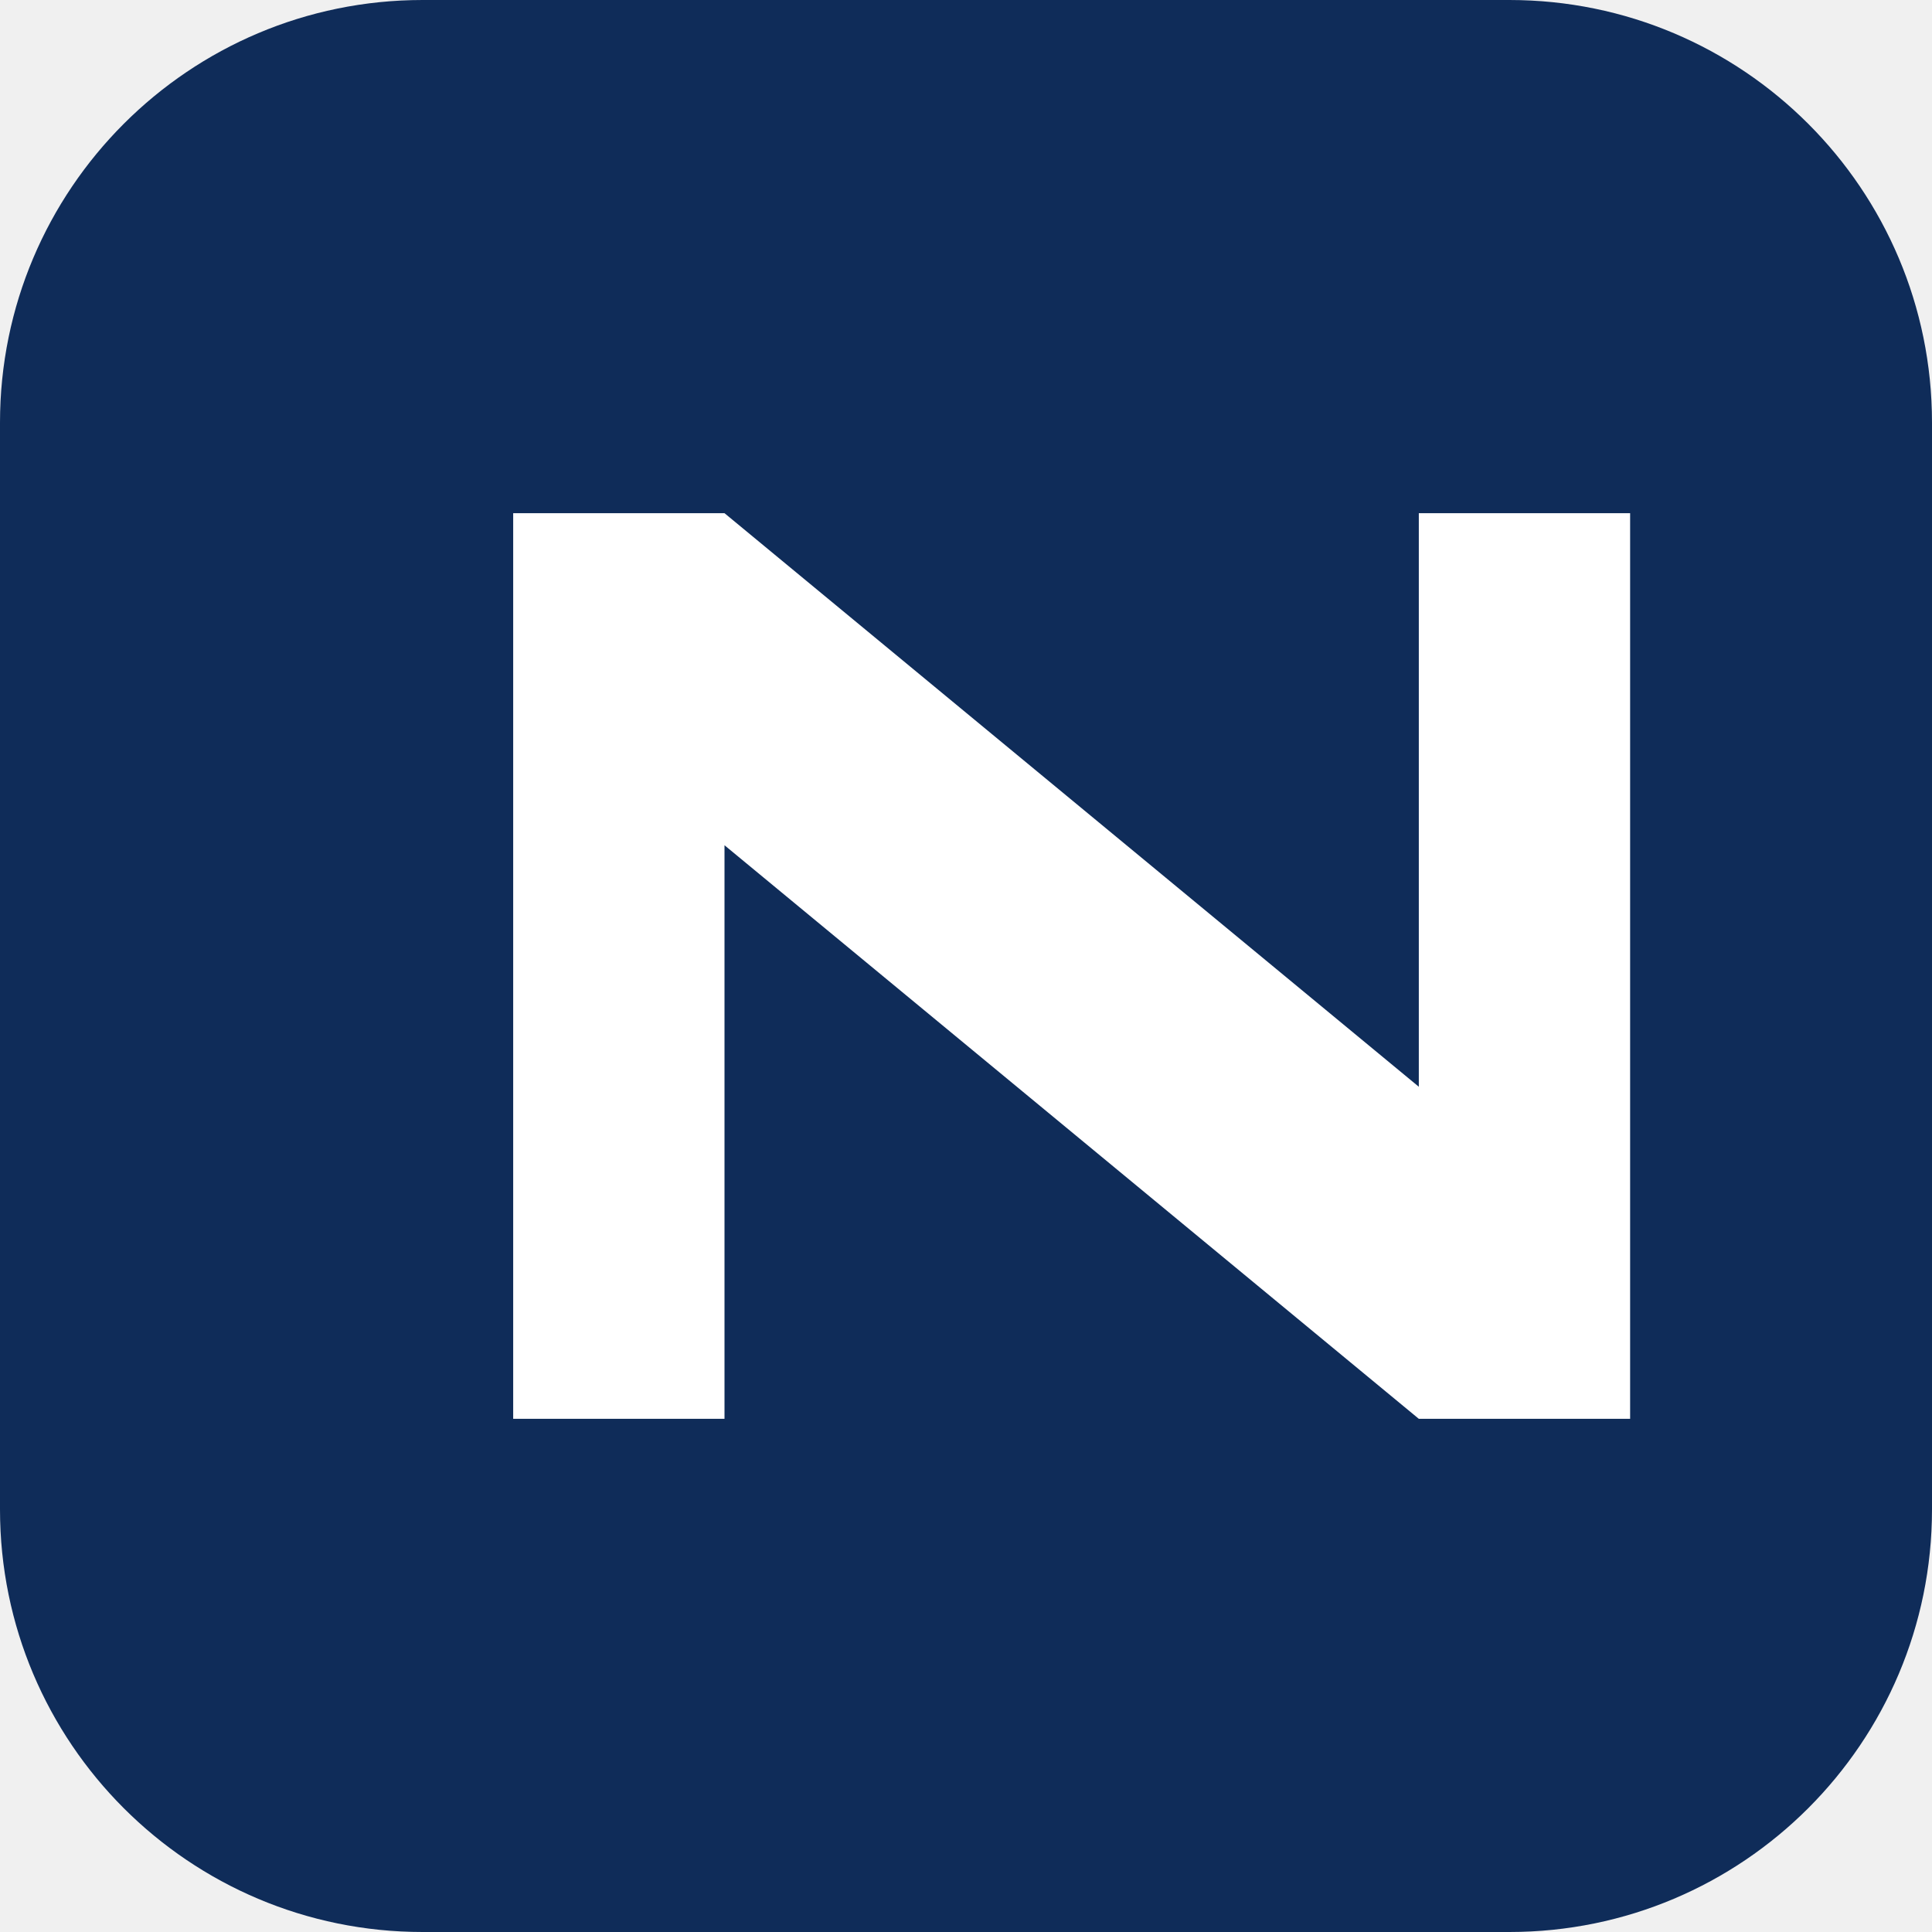
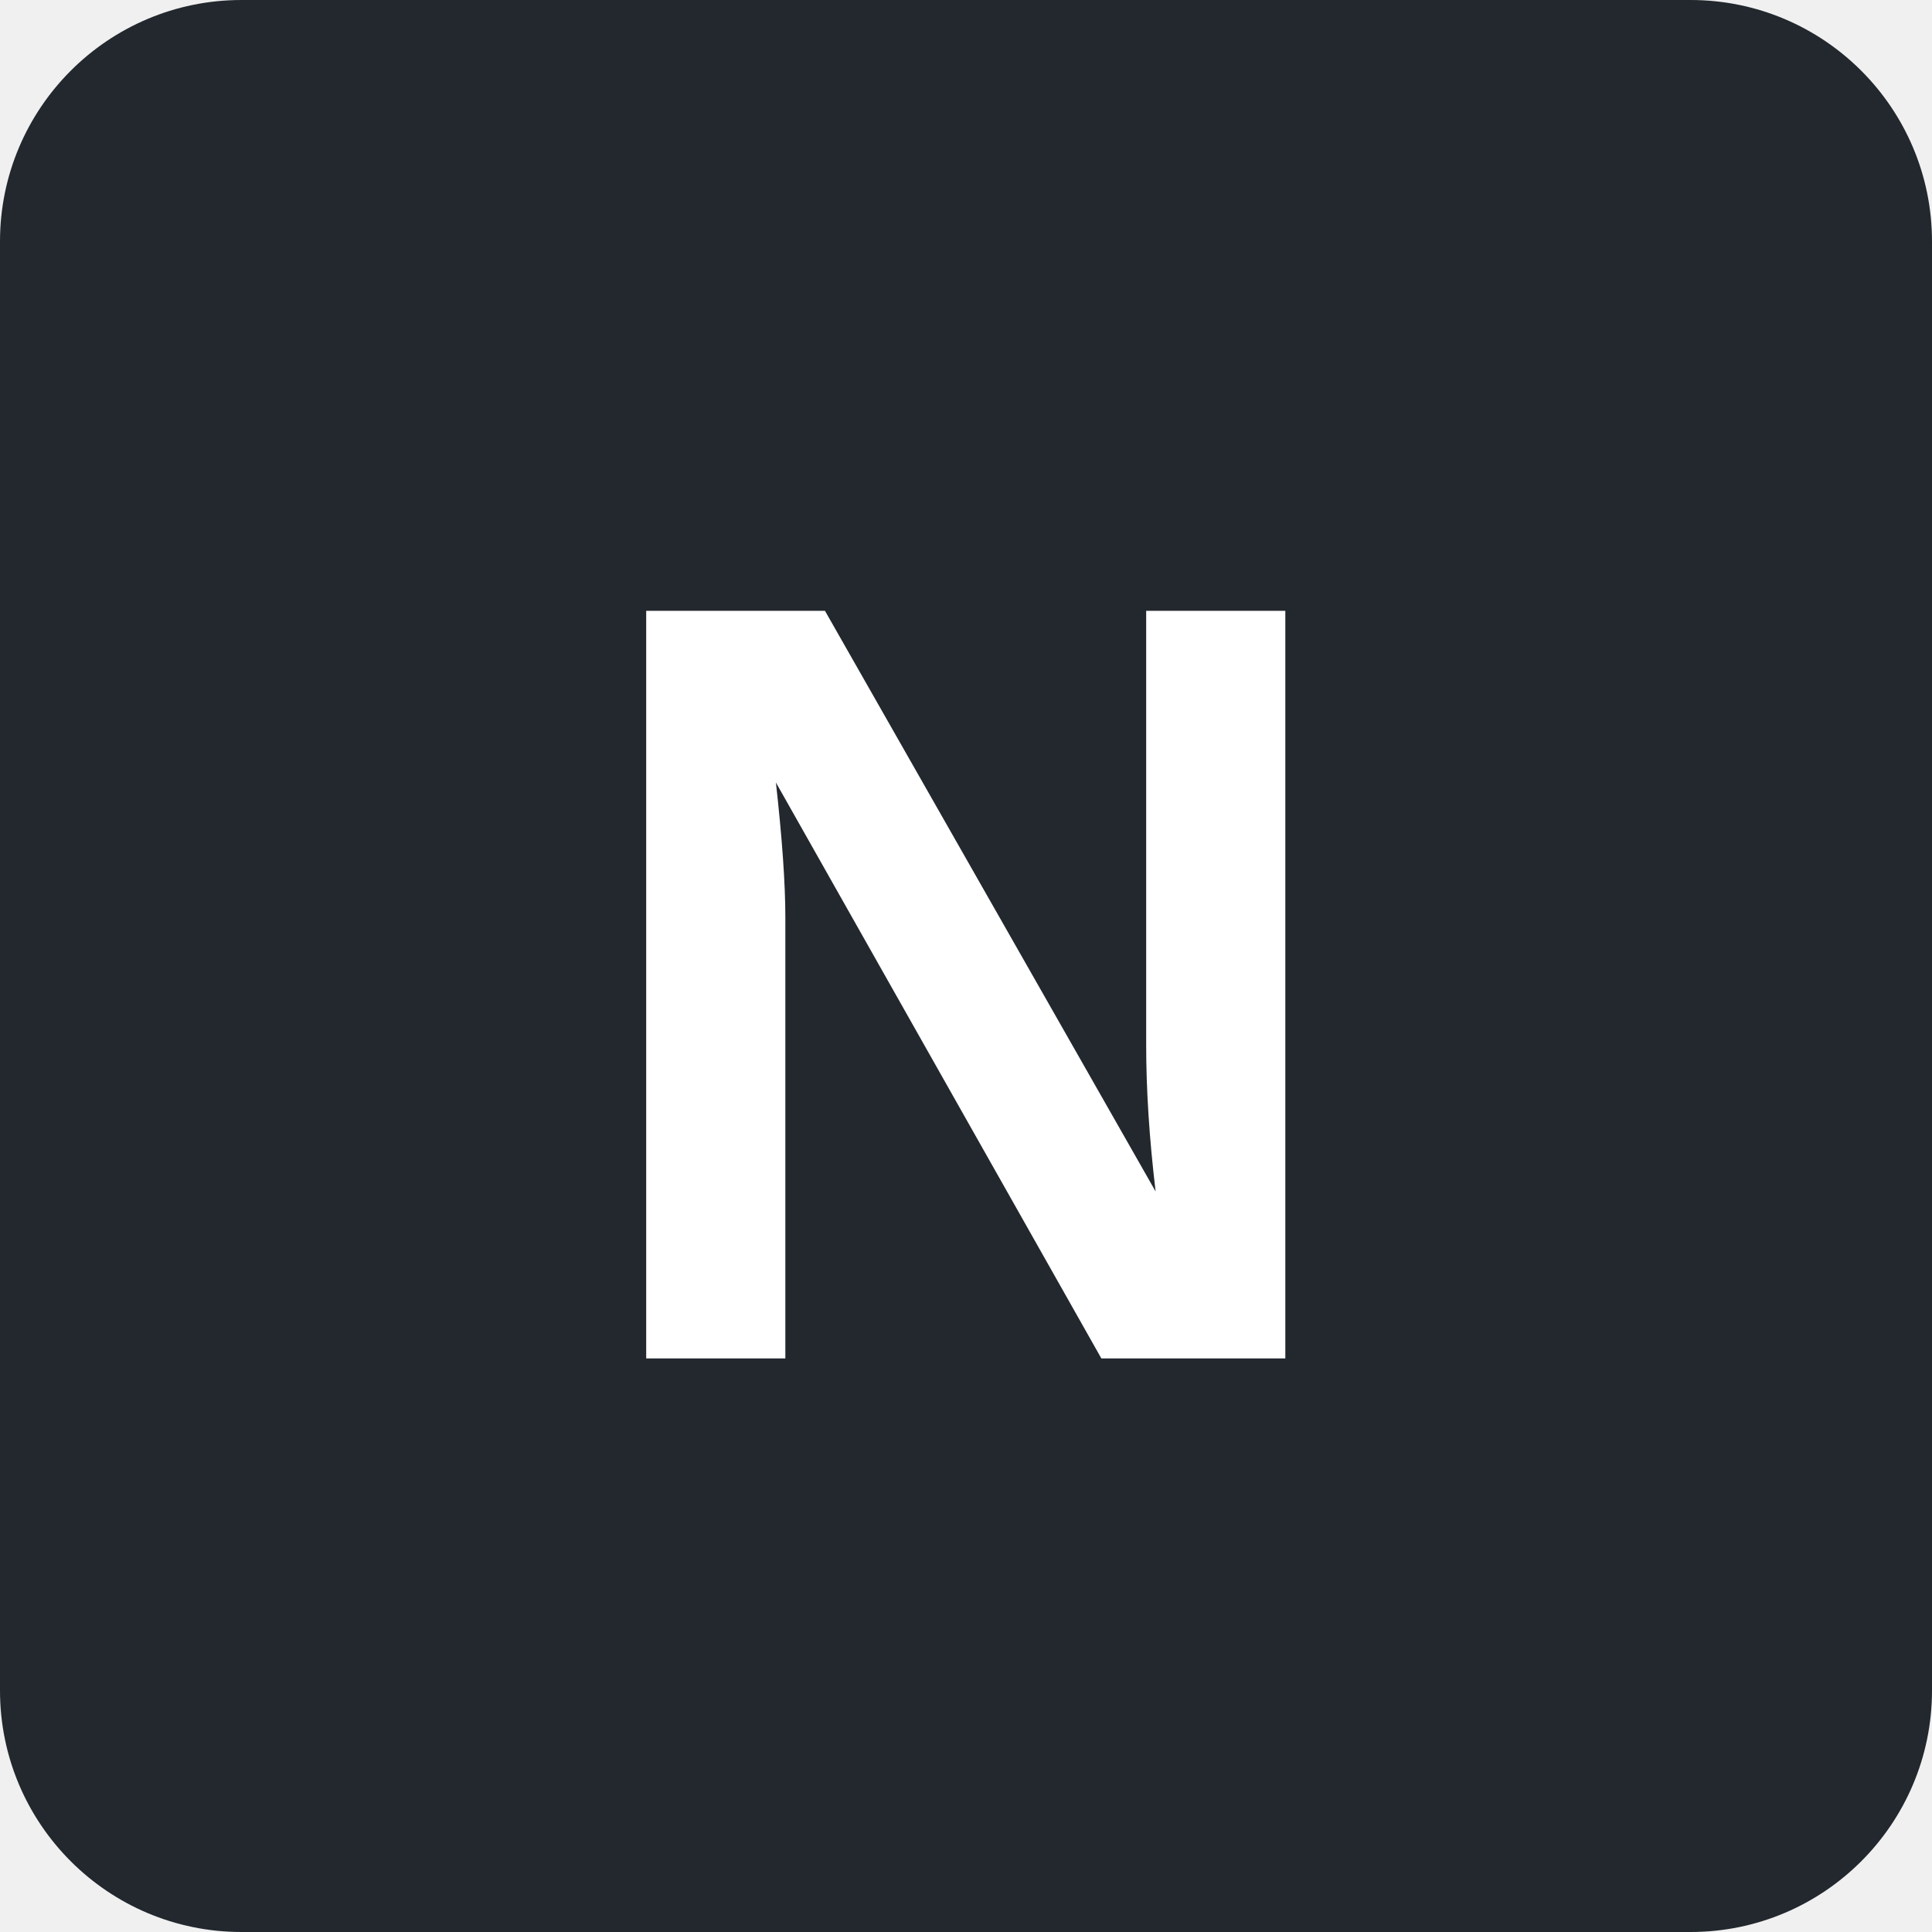
<svg xmlns="http://www.w3.org/2000/svg" viewBox="0 0 64 64">
-   <rect width="64" height="64" rx="14" fill="#0F2C59" />
-   <path d="M17 47V17h7l23 19V17h7v30h-7L24 28v19z" fill="#fff" />
+   <rect width="64" height="64" rx="8" fill="#22282E" />
+   <text x="32" y="45" text-anchor="middle" font-family="Arial, sans-serif" font-weight="700" font-size="36" fill="#fff">N</text>
</svg>
